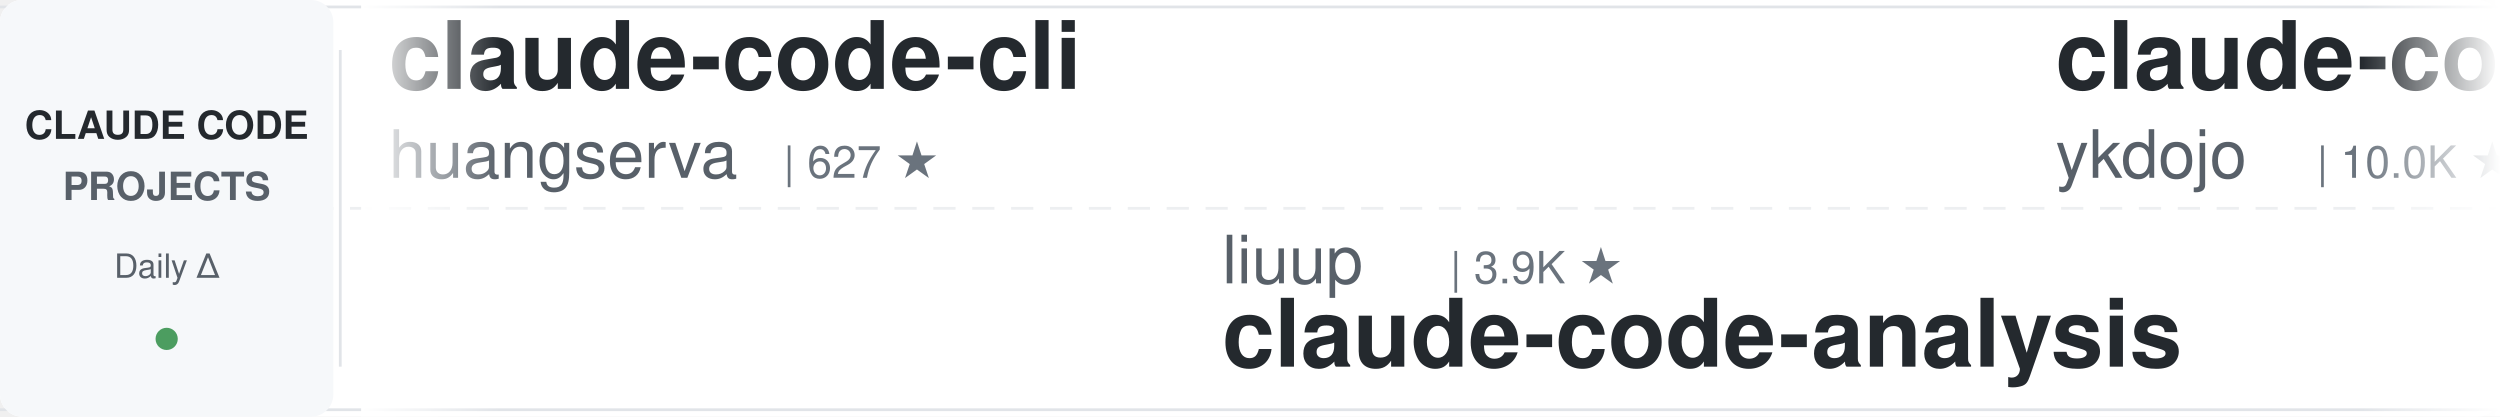
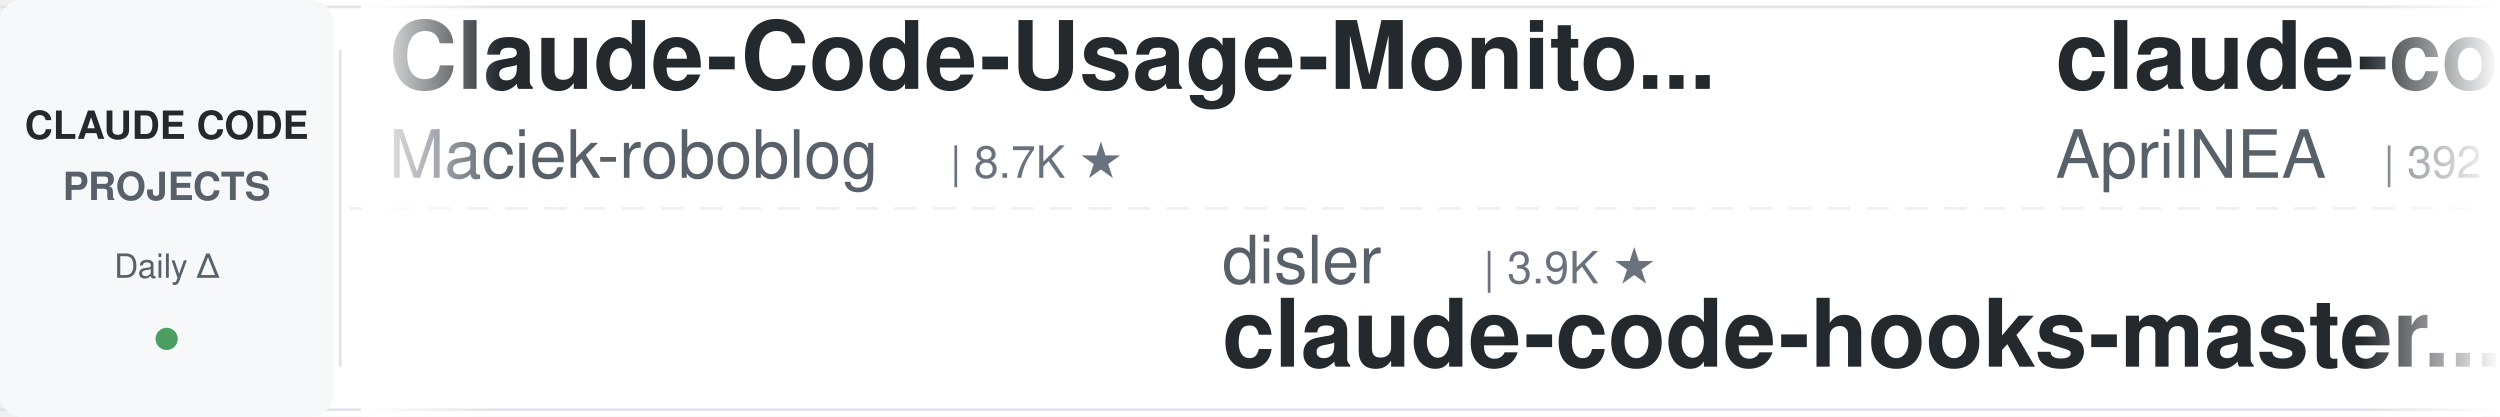
<svg xmlns="http://www.w3.org/2000/svg" width="900" height="150">
  <defs>
    <linearGradient id="leftFade" x1="0%" y1="0%" x2="100%" y2="0%">
      <stop offset="0%" style="stop-color:#ffffff;stop-opacity:1" />
      <stop offset="100%" style="stop-color:#ffffff;stop-opacity:0" />
    </linearGradient>
    <linearGradient id="rightFade" x1="0%" y1="0%" x2="100%" y2="0%">
      <stop offset="0%" style="stop-color:#ffffff;stop-opacity:0" />
      <stop offset="100%" style="stop-color:#ffffff;stop-opacity:1" />
    </linearGradient>
  </defs>
  <rect width="900" height="150" fill="#ffffff" rx="8" />
  <rect x="0" y="2" width="900" height="1" fill="#e1e4e8" />
  <rect x="0" y="147" width="900" height="1" fill="#e1e4e8" />
  <line x1="0" y1="75" x2="900" y2="75" stroke="#e1e4e8" stroke-width="1" stroke-dasharray="8 6" opacity="0.6" />
  <rect x="0" y="0" width="120" height="150" fill="#f6f8fa" rx="8" />
  <text x="60" y="50" font-family="-apple-system, BlinkMacSystemFont, 'Segoe UI', Helvetica, Arial, sans-serif" font-size="14" font-weight="600" fill="#24292e" text-anchor="middle">CLAUDE CODE</text>
  <text x="60" y="72" font-family="-apple-system, BlinkMacSystemFont, 'Segoe UI', Helvetica, Arial, sans-serif" font-size="14" font-weight="600" fill="#586069" text-anchor="middle">PROJECTS</text>
  <text x="60" y="100" font-family="-apple-system, BlinkMacSystemFont, 'Segoe UI', Helvetica, Arial, sans-serif" font-size="12" font-weight="500" fill="#586069" text-anchor="middle">Daily Δ</text>
  <circle cx="60" cy="122" r="4" fill="#22863a" opacity="0.8" />
  <rect x="122" y="18" width="1" height="114" fill="#e1e4e8" />
  <clipPath id="tickerClip">
    <rect x="130" y="0" width="770" height="150" />
  </clipPath>
  <g clip-path="url(#tickerClip)">
    <g id="tickerItems">
      <animateTransform attributeName="transform" attributeType="XML" type="translate" from="0 0" to="-3000 0" dur="54s" repeatCount="indefinite" />
      <g transform="translate(0, 0)">
-         <text x="140" y="32" font-family="-apple-system, BlinkMacSystemFont, 'Segoe UI', Helvetica, Arial, sans-serif" font-size="34" font-weight="600" fill="#24292e">claude-code-cli</text>
-         <text x="140" y="64" font-family="-apple-system, BlinkMacSystemFont, 'Segoe UI', Helvetica, Arial, sans-serif" font-size="24" font-weight="400" fill="#586069">huangserva</text>
-         <text x="282" y="64" font-family="-apple-system, BlinkMacSystemFont, 'Segoe UI', Helvetica, Arial, sans-serif" font-size="16" font-weight="500" fill="#6a737d">| 627 ★</text>
+         <text x="140" y="32" font-family="-apple-system, BlinkMacSystemFont, 'Segoe UI', Helvetica, Arial, sans-serif" font-size="34" font-weight="600" fill="#24292e">Claude-Code-Usage-Monito...</text>
+         <text x="140" y="64" font-family="-apple-system, BlinkMacSystemFont, 'Segoe UI', Helvetica, Arial, sans-serif" font-size="24" font-weight="400" fill="#586069">Maciek-roboblog</text>
+         <text x="342" y="64" font-family="-apple-system, BlinkMacSystemFont, 'Segoe UI', Helvetica, Arial, sans-serif" font-size="16" font-weight="500" fill="#6a737d">| 8.7K ★</text>
      </g>
      <g transform="translate(300, 0)">
-         <text x="140" y="102" font-family="-apple-system, BlinkMacSystemFont, 'Segoe UI', Helvetica, Arial, sans-serif" font-size="24" font-weight="400" fill="#586069">liuup</text>
-         <text x="222" y="102" font-family="-apple-system, BlinkMacSystemFont, 'Segoe UI', Helvetica, Arial, sans-serif" font-size="16" font-weight="500" fill="#6a737d">| 3.9K ★</text>
-         <text x="140" y="132" font-family="-apple-system, BlinkMacSystemFont, 'Segoe UI', Helvetica, Arial, sans-serif" font-size="34" font-weight="600" fill="#24292e">claude-code-analysis</text>
+         <text x="140" y="102" font-family="-apple-system, BlinkMacSystemFont, 'Segoe UI', Helvetica, Arial, sans-serif" font-size="24" font-weight="400" fill="#586069">disler</text>
+         <text x="234" y="102" font-family="-apple-system, BlinkMacSystemFont, 'Segoe UI', Helvetica, Arial, sans-serif" font-size="16" font-weight="500" fill="#6a737d">| 3.9K ★</text>
+         <text x="140" y="132" font-family="-apple-system, BlinkMacSystemFont, 'Segoe UI', Helvetica, Arial, sans-serif" font-size="34" font-weight="600" fill="#24292e">claude-code-hooks-master...</text>
      </g>
      <g transform="translate(600, 0)">
-         <text x="140" y="32" font-family="-apple-system, BlinkMacSystemFont, 'Segoe UI', Helvetica, Arial, sans-serif" font-size="34" font-weight="600" fill="#24292e">claude-code-tips</text>
-         <text x="140" y="64" font-family="-apple-system, BlinkMacSystemFont, 'Segoe UI', Helvetica, Arial, sans-serif" font-size="24" font-weight="400" fill="#586069">ykdojo</text>
-         <text x="234" y="64" font-family="-apple-system, BlinkMacSystemFont, 'Segoe UI', Helvetica, Arial, sans-serif" font-size="16" font-weight="500" fill="#6a737d">| 10.0K ★</text>
+         <text x="140" y="32" font-family="-apple-system, BlinkMacSystemFont, 'Segoe UI', Helvetica, Arial, sans-serif" font-size="34" font-weight="600" fill="#24292e">claude-code-source</text>
+         <text x="140" y="64" font-family="-apple-system, BlinkMacSystemFont, 'Segoe UI', Helvetica, Arial, sans-serif" font-size="24" font-weight="400" fill="#586069">AprilNEA</text>
+         <text x="258" y="64" font-family="-apple-system, BlinkMacSystemFont, 'Segoe UI', Helvetica, Arial, sans-serif" font-size="16" font-weight="500" fill="#6a737d">| 392 ★</text>
      </g>
      <g transform="translate(900, 0)">
-         <text x="140" y="102" font-family="-apple-system, BlinkMacSystemFont, 'Segoe UI', Helvetica, Arial, sans-serif" font-size="24" font-weight="400" fill="#586069">JrCx7scC</text>
-         <text x="258" y="102" font-family="-apple-system, BlinkMacSystemFont, 'Segoe UI', Helvetica, Arial, sans-serif" font-size="16" font-weight="500" fill="#6a737d">| 375 ★</text>
+         <text x="140" y="102" font-family="-apple-system, BlinkMacSystemFont, 'Segoe UI', Helvetica, Arial, sans-serif" font-size="24" font-weight="400" fill="#586069">musistudio</text>
+         <text x="282" y="102" font-family="-apple-system, BlinkMacSystemFont, 'Segoe UI', Helvetica, Arial, sans-serif" font-size="16" font-weight="500" fill="#6a737d">| 37.1K ★</text>
+         <text x="140" y="132" font-family="-apple-system, BlinkMacSystemFont, 'Segoe UI', Helvetica, Arial, sans-serif" font-size="34" font-weight="600" fill="#24292e">claude-code-router</text>
+       </g>
+       <g transform="translate(1200, 0)">
+         <text x="140" y="32" font-family="-apple-system, BlinkMacSystemFont, 'Segoe UI', Helvetica, Arial, sans-serif" font-size="34" font-weight="600" fill="#24292e">claude-code-source</text>
+         <text x="140" y="64" font-family="-apple-system, BlinkMacSystemFont, 'Segoe UI', Helvetica, Arial, sans-serif" font-size="24" font-weight="400" fill="#586069">JrCx7scC</text>
+         <text x="258" y="64" font-family="-apple-system, BlinkMacSystemFont, 'Segoe UI', Helvetica, Arial, sans-serif" font-size="16" font-weight="500" fill="#6a737d">| 375 ★</text>
+       </g>
+       <g transform="translate(1500, 0)">
+         <text x="140" y="102" font-family="-apple-system, BlinkMacSystemFont, 'Segoe UI', Helvetica, Arial, sans-serif" font-size="24" font-weight="400" fill="#586069">hangsman</text>
+         <text x="258" y="102" font-family="-apple-system, BlinkMacSystemFont, 'Segoe UI', Helvetica, Arial, sans-serif" font-size="16" font-weight="500" fill="#6a737d">| 792 ★</text>
        <text x="140" y="132" font-family="-apple-system, BlinkMacSystemFont, 'Segoe UI', Helvetica, Arial, sans-serif" font-size="34" font-weight="600" fill="#24292e">claude-code-source</text>
      </g>
-       <g transform="translate(1200, 0)">
-         <text x="140" y="32" font-family="-apple-system, BlinkMacSystemFont, 'Segoe UI', Helvetica, Arial, sans-serif" font-size="34" font-weight="600" fill="#24292e">claude-code-reverse</text>
-         <text x="140" y="64" font-family="-apple-system, BlinkMacSystemFont, 'Segoe UI', Helvetica, Arial, sans-serif" font-size="24" font-weight="400" fill="#586069">Yuyz0112</text>
-         <text x="258" y="64" font-family="-apple-system, BlinkMacSystemFont, 'Segoe UI', Helvetica, Arial, sans-serif" font-size="16" font-weight="500" fill="#6a737d">| 2.4K ★</text>
-       </g>
-       <g transform="translate(1500, 0)">
-         <text x="140" y="102" font-family="-apple-system, BlinkMacSystemFont, 'Segoe UI', Helvetica, Arial, sans-serif" font-size="24" font-weight="400" fill="#586069">frankbria</text>
-         <text x="270" y="102" font-family="-apple-system, BlinkMacSystemFont, 'Segoe UI', Helvetica, Arial, sans-serif" font-size="16" font-weight="500" fill="#6a737d">| 9.6K ★</text>
-         <text x="140" y="132" font-family="-apple-system, BlinkMacSystemFont, 'Segoe UI', Helvetica, Arial, sans-serif" font-size="34" font-weight="600" fill="#24292e">ralph-claude-code</text>
-       </g>
      <g transform="translate(1800, 0)">
-         <text x="140" y="32" font-family="-apple-system, BlinkMacSystemFont, 'Segoe UI', Helvetica, Arial, sans-serif" font-size="34" font-weight="600" fill="#24292e">claude-code-showcase</text>
-         <text x="140" y="64" font-family="-apple-system, BlinkMacSystemFont, 'Segoe UI', Helvetica, Arial, sans-serif" font-size="24" font-weight="400" fill="#586069">ChrisWiles</text>
-         <text x="282" y="64" font-family="-apple-system, BlinkMacSystemFont, 'Segoe UI', Helvetica, Arial, sans-serif" font-size="16" font-weight="500" fill="#6a737d">| 6.1K ★</text>
+         <text x="140" y="32" font-family="-apple-system, BlinkMacSystemFont, 'Segoe UI', Helvetica, Arial, sans-serif" font-size="34" font-weight="600" fill="#24292e">awesome-claude-code</text>
+         <text x="140" y="64" font-family="-apple-system, BlinkMacSystemFont, 'Segoe UI', Helvetica, Arial, sans-serif" font-size="24" font-weight="400" fill="#586069">jqueryscript</text>
+         <text x="306" y="64" font-family="-apple-system, BlinkMacSystemFont, 'Segoe UI', Helvetica, Arial, sans-serif" font-size="16" font-weight="500" fill="#6a737d">| 508 ★</text>
      </g>
      <g transform="translate(2100, 0)">
-         <text x="140" y="102" font-family="-apple-system, BlinkMacSystemFont, 'Segoe UI', Helvetica, Arial, sans-serif" font-size="24" font-weight="400" fill="#586069">Maciek-roboblog</text>
-         <text x="342" y="102" font-family="-apple-system, BlinkMacSystemFont, 'Segoe UI', Helvetica, Arial, sans-serif" font-size="16" font-weight="500" fill="#6a737d">| 8.7K ★</text>
-         <text x="140" y="132" font-family="-apple-system, BlinkMacSystemFont, 'Segoe UI', Helvetica, Arial, sans-serif" font-size="34" font-weight="600" fill="#24292e">Claude-Code-Usage-Monito...</text>
+         <text x="140" y="102" font-family="-apple-system, BlinkMacSystemFont, 'Segoe UI', Helvetica, Arial, sans-serif" font-size="24" font-weight="400" fill="#586069">shareAI-lab</text>
+         <text x="294" y="102" font-family="-apple-system, BlinkMacSystemFont, 'Segoe UI', Helvetica, Arial, sans-serif" font-size="16" font-weight="500" fill="#6a737d">| 76.1K ★</text>
+         <text x="140" y="132" font-family="-apple-system, BlinkMacSystemFont, 'Segoe UI', Helvetica, Arial, sans-serif" font-size="34" font-weight="600" fill="#24292e">learn-claude-code</text>
      </g>
      <g transform="translate(2400, 0)">
-         <text x="140" y="32" font-family="-apple-system, BlinkMacSystemFont, 'Segoe UI', Helvetica, Arial, sans-serif" font-size="34" font-weight="600" fill="#24292e">arcads-claude-code</text>
-         <text x="140" y="64" font-family="-apple-system, BlinkMacSystemFont, 'Segoe UI', Helvetica, Arial, sans-serif" font-size="24" font-weight="400" fill="#586069">krusemediallc</text>
-         <text x="318" y="64" font-family="-apple-system, BlinkMacSystemFont, 'Segoe UI', Helvetica, Arial, sans-serif" font-size="16" font-weight="500" fill="#6a737d">| 1.5K ★</text>
+         <text x="140" y="32" font-family="-apple-system, BlinkMacSystemFont, 'Segoe UI', Helvetica, Arial, sans-serif" font-size="34" font-weight="600" fill="#24292e">claude-code-telegram</text>
+         <text x="140" y="64" font-family="-apple-system, BlinkMacSystemFont, 'Segoe UI', Helvetica, Arial, sans-serif" font-size="24" font-weight="400" fill="#586069">RichardAtCT</text>
+         <text x="294" y="64" font-family="-apple-system, BlinkMacSystemFont, 'Segoe UI', Helvetica, Arial, sans-serif" font-size="16" font-weight="500" fill="#6a737d">| 2.8K ★</text>
      </g>
      <g transform="translate(2700, 0)">
-         <text x="140" y="102" font-family="-apple-system, BlinkMacSystemFont, 'Segoe UI', Helvetica, Arial, sans-serif" font-size="24" font-weight="400" fill="#586069">Piebald-AI</text>
-         <text x="282" y="102" font-family="-apple-system, BlinkMacSystemFont, 'Segoe UI', Helvetica, Arial, sans-serif" font-size="16" font-weight="500" fill="#6a737d">| 12.6K ★</text>
-         <text x="140" y="132" font-family="-apple-system, BlinkMacSystemFont, 'Segoe UI', Helvetica, Arial, sans-serif" font-size="34" font-weight="600" fill="#24292e">claude-code-system-promp...</text>
+         <text x="140" y="102" font-family="-apple-system, BlinkMacSystemFont, 'Segoe UI', Helvetica, Arial, sans-serif" font-size="24" font-weight="400" fill="#586069">digitalsamba</text>
+         <text x="306" y="102" font-family="-apple-system, BlinkMacSystemFont, 'Segoe UI', Helvetica, Arial, sans-serif" font-size="16" font-weight="500" fill="#6a737d">| 2.0K ★</text>
+         <text x="140" y="132" font-family="-apple-system, BlinkMacSystemFont, 'Segoe UI', Helvetica, Arial, sans-serif" font-size="34" font-weight="600" fill="#24292e">claude-code-video-toolki...</text>
      </g>
      <g transform="translate(3000, 0)">
-         <text x="140" y="32" font-family="-apple-system, BlinkMacSystemFont, 'Segoe UI', Helvetica, Arial, sans-serif" font-size="34" font-weight="600" fill="#24292e">claude-code-cli</text>
-         <text x="140" y="64" font-family="-apple-system, BlinkMacSystemFont, 'Segoe UI', Helvetica, Arial, sans-serif" font-size="24" font-weight="400" fill="#586069">huangserva</text>
-         <text x="282" y="64" font-family="-apple-system, BlinkMacSystemFont, 'Segoe UI', Helvetica, Arial, sans-serif" font-size="16" font-weight="500" fill="#6a737d">| 627 ★</text>
+         <text x="140" y="32" font-family="-apple-system, BlinkMacSystemFont, 'Segoe UI', Helvetica, Arial, sans-serif" font-size="34" font-weight="600" fill="#24292e">Claude-Code-Usage-Monito...</text>
+         <text x="140" y="64" font-family="-apple-system, BlinkMacSystemFont, 'Segoe UI', Helvetica, Arial, sans-serif" font-size="24" font-weight="400" fill="#586069">Maciek-roboblog</text>
+         <text x="342" y="64" font-family="-apple-system, BlinkMacSystemFont, 'Segoe UI', Helvetica, Arial, sans-serif" font-size="16" font-weight="500" fill="#6a737d">| 8.7K ★</text>
      </g>
      <g transform="translate(3300, 0)">
-         <text x="140" y="102" font-family="-apple-system, BlinkMacSystemFont, 'Segoe UI', Helvetica, Arial, sans-serif" font-size="24" font-weight="400" fill="#586069">liuup</text>
-         <text x="222" y="102" font-family="-apple-system, BlinkMacSystemFont, 'Segoe UI', Helvetica, Arial, sans-serif" font-size="16" font-weight="500" fill="#6a737d">| 3.9K ★</text>
-         <text x="140" y="132" font-family="-apple-system, BlinkMacSystemFont, 'Segoe UI', Helvetica, Arial, sans-serif" font-size="34" font-weight="600" fill="#24292e">claude-code-analysis</text>
+         <text x="140" y="102" font-family="-apple-system, BlinkMacSystemFont, 'Segoe UI', Helvetica, Arial, sans-serif" font-size="24" font-weight="400" fill="#586069">disler</text>
+         <text x="234" y="102" font-family="-apple-system, BlinkMacSystemFont, 'Segoe UI', Helvetica, Arial, sans-serif" font-size="16" font-weight="500" fill="#6a737d">| 3.9K ★</text>
+         <text x="140" y="132" font-family="-apple-system, BlinkMacSystemFont, 'Segoe UI', Helvetica, Arial, sans-serif" font-size="34" font-weight="600" fill="#24292e">claude-code-hooks-master...</text>
      </g>
      <g transform="translate(3600, 0)">
-         <text x="140" y="32" font-family="-apple-system, BlinkMacSystemFont, 'Segoe UI', Helvetica, Arial, sans-serif" font-size="34" font-weight="600" fill="#24292e">claude-code-tips</text>
-         <text x="140" y="64" font-family="-apple-system, BlinkMacSystemFont, 'Segoe UI', Helvetica, Arial, sans-serif" font-size="24" font-weight="400" fill="#586069">ykdojo</text>
-         <text x="234" y="64" font-family="-apple-system, BlinkMacSystemFont, 'Segoe UI', Helvetica, Arial, sans-serif" font-size="16" font-weight="500" fill="#6a737d">| 10.0K ★</text>
+         <text x="140" y="32" font-family="-apple-system, BlinkMacSystemFont, 'Segoe UI', Helvetica, Arial, sans-serif" font-size="34" font-weight="600" fill="#24292e">claude-code-source</text>
+         <text x="140" y="64" font-family="-apple-system, BlinkMacSystemFont, 'Segoe UI', Helvetica, Arial, sans-serif" font-size="24" font-weight="400" fill="#586069">AprilNEA</text>
+         <text x="258" y="64" font-family="-apple-system, BlinkMacSystemFont, 'Segoe UI', Helvetica, Arial, sans-serif" font-size="16" font-weight="500" fill="#6a737d">| 392 ★</text>
      </g>
      <g transform="translate(3900, 0)">
-         <text x="140" y="102" font-family="-apple-system, BlinkMacSystemFont, 'Segoe UI', Helvetica, Arial, sans-serif" font-size="24" font-weight="400" fill="#586069">JrCx7scC</text>
-         <text x="258" y="102" font-family="-apple-system, BlinkMacSystemFont, 'Segoe UI', Helvetica, Arial, sans-serif" font-size="16" font-weight="500" fill="#6a737d">| 375 ★</text>
-         <text x="140" y="132" font-family="-apple-system, BlinkMacSystemFont, 'Segoe UI', Helvetica, Arial, sans-serif" font-size="34" font-weight="600" fill="#24292e">claude-code-source</text>
+         <text x="140" y="102" font-family="-apple-system, BlinkMacSystemFont, 'Segoe UI', Helvetica, Arial, sans-serif" font-size="24" font-weight="400" fill="#586069">musistudio</text>
+         <text x="282" y="102" font-family="-apple-system, BlinkMacSystemFont, 'Segoe UI', Helvetica, Arial, sans-serif" font-size="16" font-weight="500" fill="#6a737d">| 37.1K ★</text>
+         <text x="140" y="132" font-family="-apple-system, BlinkMacSystemFont, 'Segoe UI', Helvetica, Arial, sans-serif" font-size="34" font-weight="600" fill="#24292e">claude-code-router</text>
      </g>
    </g>
  </g>
  <rect x="130" y="0" width="50" height="150" fill="url(#leftFade)" />
  <rect x="850" y="0" width="50" height="150" fill="url(#rightFade)" />
</svg>
